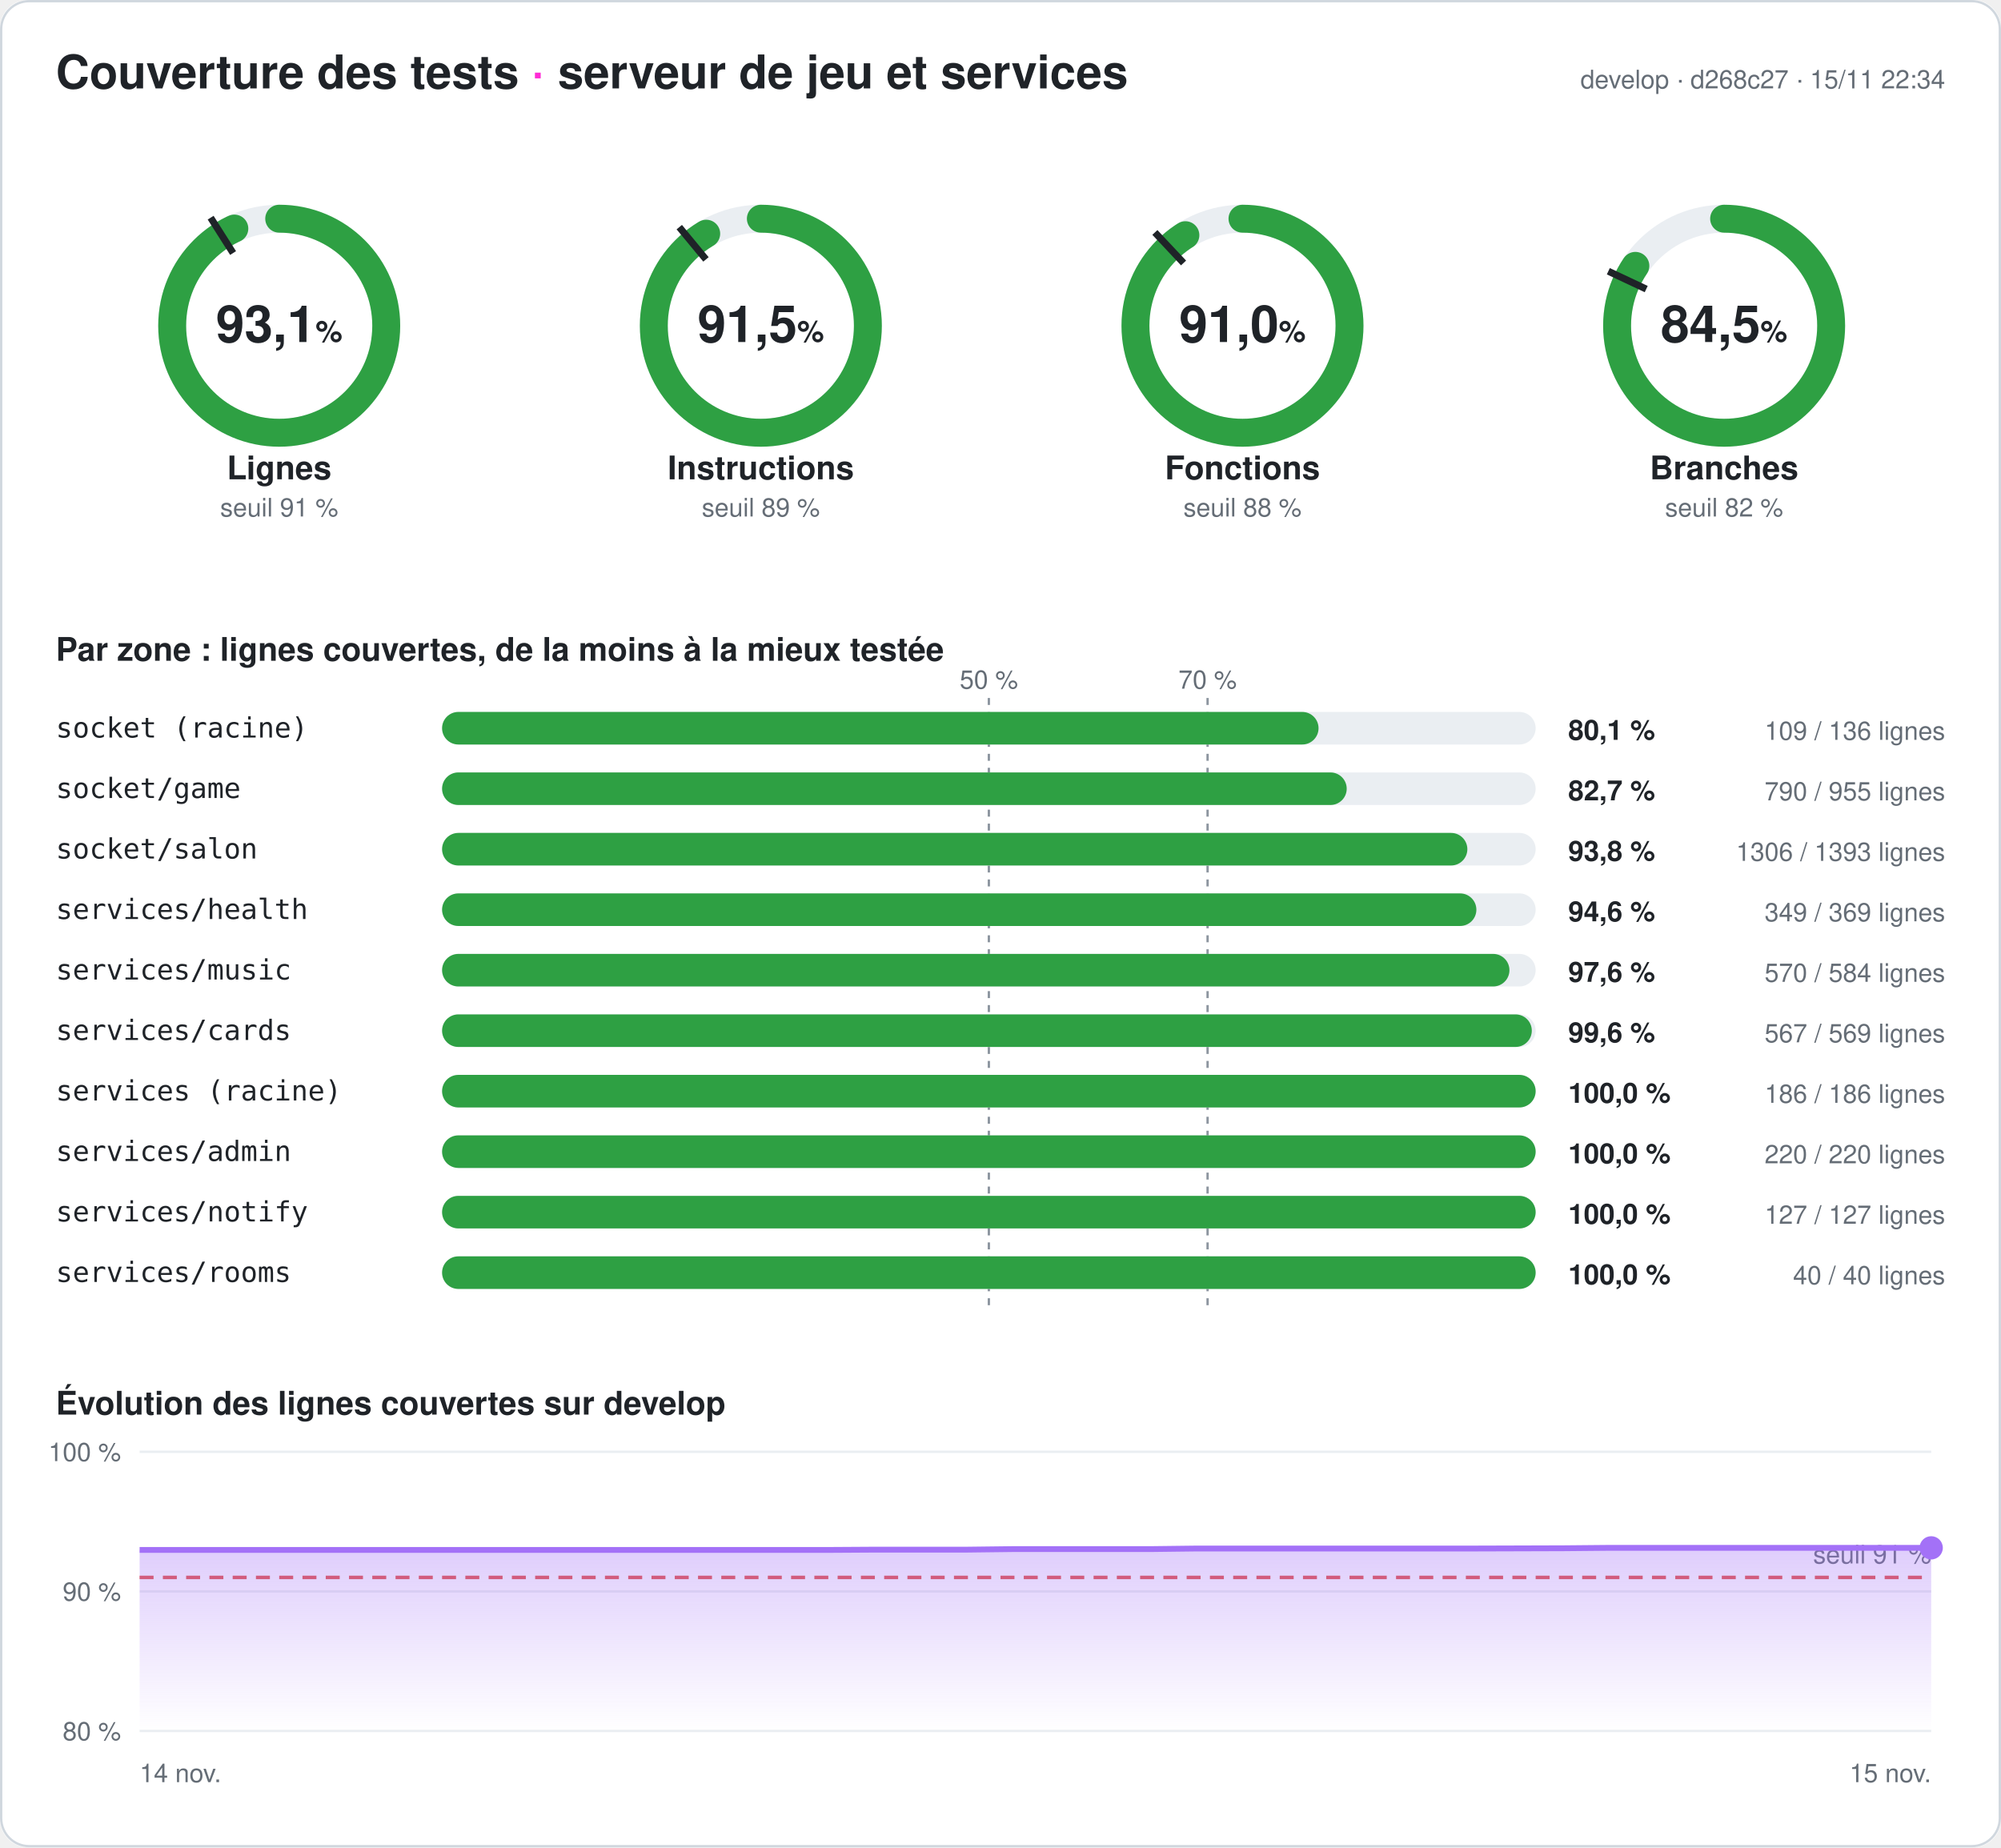
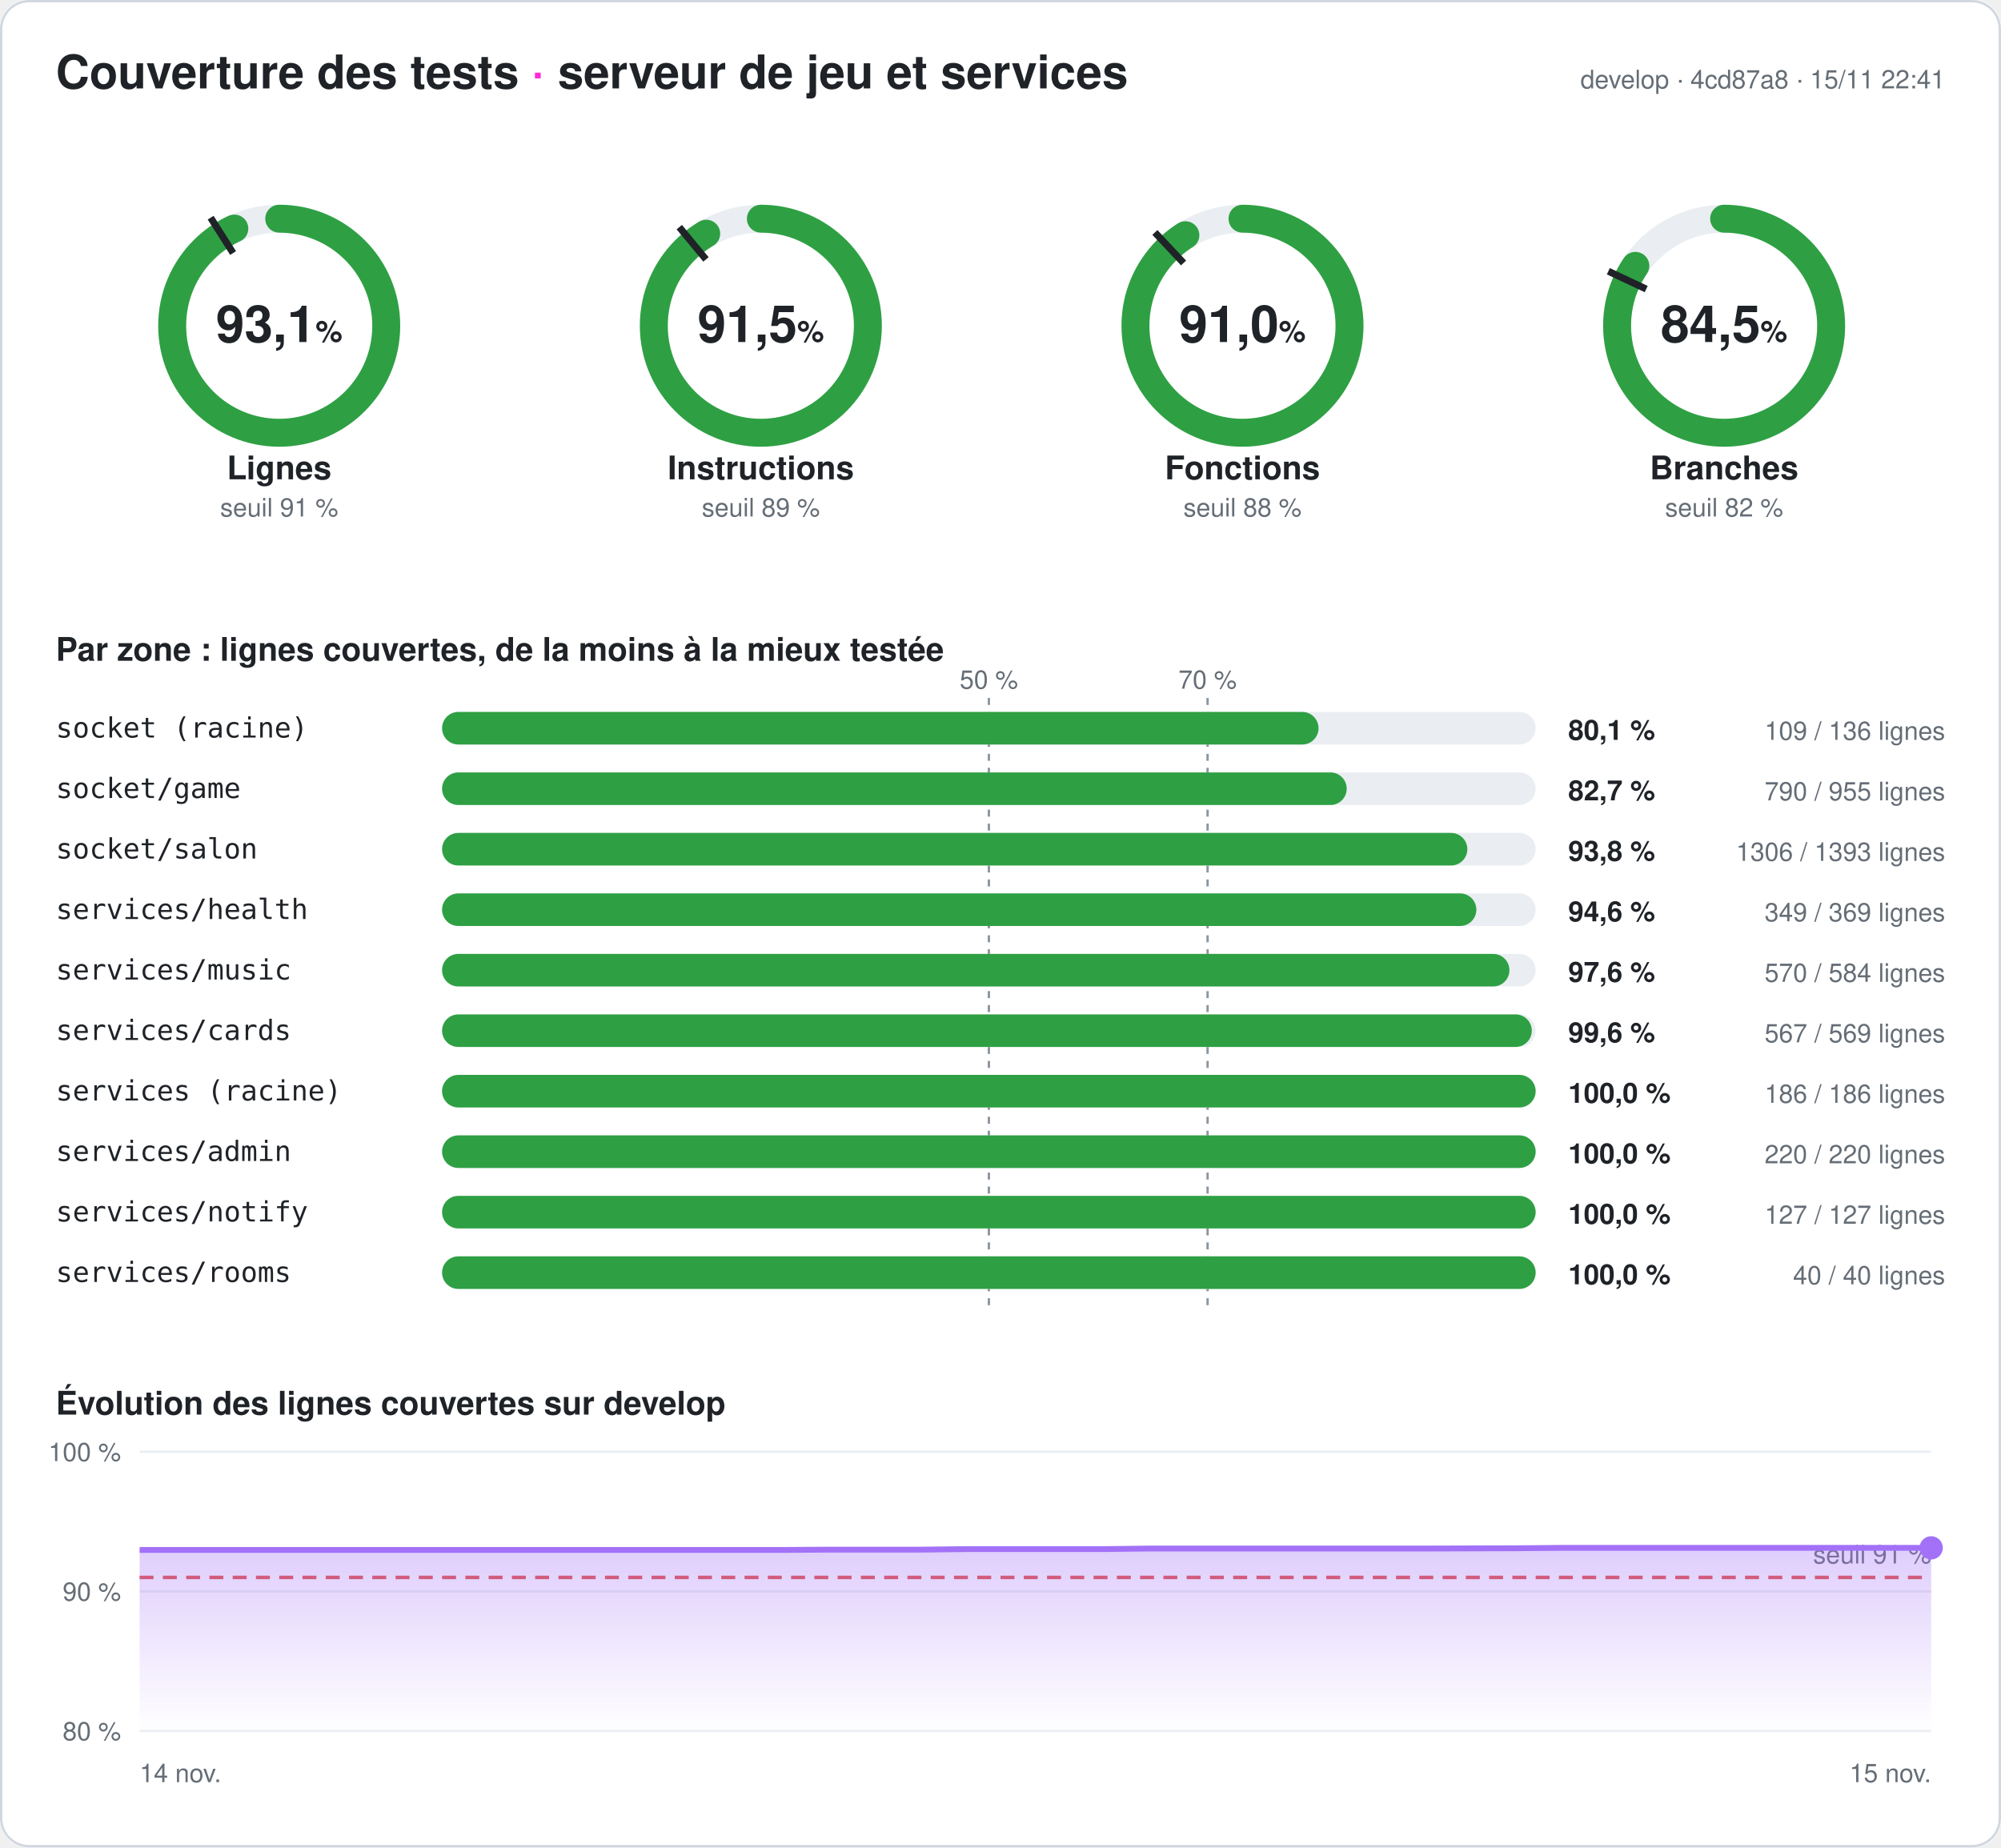
<svg xmlns="http://www.w3.org/2000/svg" width="860" height="794" viewBox="0 0 860 794" font-family="-apple-system,Segoe UI,Helvetica,Arial,sans-serif" role="img" aria-label="Couverture des tests du serveur : 93,1 % des lignes">
  <style>
.fond{fill:#ffffff}.titre{fill:#1f2328;font-size:20px;font-weight:700}.titre2{fill:#1f2328;font-size:14px;font-weight:600}
.valeur{fill:#1f2328;font-size:22px;font-weight:700}.unite{font-size:13px;font-weight:600}.nom{fill:#1f2328;font-size:14px;font-weight:600}
.petit{fill:#656d76;font-size:11px}.zone{fill:#1f2328;font-size:12px;font-family:ui-monospace,Consolas,monospace}
.chiffre{fill:#1f2328;font-size:12px;font-weight:700}.piste{stroke:#eaeef2}.piste-plein{fill:#eaeef2}.trait{stroke:#1f2328}
.repere{stroke:#8c959f;stroke-dasharray:3 3}.grille{stroke:#eaeef2}.bord{fill:none;stroke:#d0d7de}
@media (prefers-color-scheme: dark){.fond{fill:#0d1117}.titre,.titre2,.valeur,.nom,.zone,.chiffre{fill:#e6edf3}.petit{fill:#8d96a0}
.piste{stroke:#21262d}.piste-plein{fill:#21262d}.trait{stroke:#e6edf3}.repere{stroke:#6e7681}.grille{stroke:#21262d}.bord{stroke:#30363d}}
</style>
  <defs>
    <linearGradient id="degrade" x1="0" y1="0" x2="0" y2="1">
      <stop offset="0" stop-color="#a371f7" stop-opacity=".35" />
      <stop offset="1" stop-color="#a371f7" stop-opacity="0" />
    </linearGradient>
  </defs>
  <rect width="860" height="794" rx="12" class="fond" />
  <rect x=".5" y=".5" width="859" height="793" rx="12" class="bord" />
  <text x="24" y="38" class="titre">Couverture des tests <tspan fill="#ff2bd6">·</tspan> serveur de jeu et services</text>
-   <text x="836" y="38" class="petit" text-anchor="end">develop · d268c27 · 15/11 22:34</text>
+   <text x="836" y="38" class="petit" text-anchor="end">develop · 4cd87a8 · 15/11 22:41</text>
  <g>
    <circle cx="120" cy="140" r="46" class="piste" stroke-width="12" fill="none" />
    <circle cx="120" cy="140" r="46" stroke="#2ea043" stroke-width="12" fill="none" stroke-linecap="round" stroke-dasharray="269.141 289.027" transform="rotate(-90 120 140)" />
    <polyline points="100.174,108.76 90.53,93.562" class="trait" stroke-width="3" />
    <text x="120" y="147" class="valeur" text-anchor="middle">93,1<tspan class="unite"> %</tspan>
    </text>
    <text x="120" y="206" class="nom" text-anchor="middle">Lignes</text>
    <text x="120" y="222" class="petit" text-anchor="middle">seuil 91 %</text>
  </g>
  <g>
    <circle cx="327" cy="140" r="46" class="piste" stroke-width="12" fill="none" />
    <circle cx="327" cy="140" r="46" stroke="#2ea043" stroke-width="12" fill="none" stroke-linecap="round" stroke-dasharray="264.401 289.027" transform="rotate(-90 327 140)" />
    <polyline points="303.415,111.491 291.942,97.622" class="trait" stroke-width="3" />
    <text x="327" y="147" class="valeur" text-anchor="middle">91,5<tspan class="unite"> %</tspan>
    </text>
    <text x="327" y="206" class="nom" text-anchor="middle">Instructions</text>
    <text x="327" y="222" class="petit" text-anchor="middle">seuil 89 %</text>
  </g>
  <g>
    <circle cx="534" cy="140" r="46" class="piste" stroke-width="12" fill="none" />
    <circle cx="534" cy="140" r="46" stroke="#2ea043" stroke-width="12" fill="none" stroke-linecap="round" stroke-dasharray="263.159 289.027" transform="rotate(-90 534 140)" />
    <polyline points="508.672,113.028 496.35,99.907" class="trait" stroke-width="3" />
    <text x="534" y="147" class="valeur" text-anchor="middle">91,0<tspan class="unite"> %</tspan>
    </text>
    <text x="534" y="206" class="nom" text-anchor="middle">Fonctions</text>
    <text x="534" y="222" class="petit" text-anchor="middle">seuil 88 %</text>
  </g>
  <g>
    <circle cx="741" cy="140" r="46" class="piste" stroke-width="12" fill="none" />
    <circle cx="741" cy="140" r="46" stroke="#2ea043" stroke-width="12" fill="none" stroke-linecap="round" stroke-dasharray="244.083 289.027" transform="rotate(-90 741 140)" />
    <polyline points="707.521,124.246 691.235,116.582" class="trait" stroke-width="3" />
    <text x="741" y="147" class="valeur" text-anchor="middle">84,5<tspan class="unite"> %</tspan>
    </text>
    <text x="741" y="206" class="nom" text-anchor="middle">Branches</text>
    <text x="741" y="222" class="petit" text-anchor="middle">seuil 82 %</text>
  </g>
  <text x="24" y="284" class="titre2">Par zone : lignes couvertes, de la moins à la mieux testée</text>
  <line x1="425" x2="425" y1="300" y2="564" class="repere" />
  <text x="425" y="296" class="petit" text-anchor="middle">50 %</text>
  <line x1="519" x2="519" y1="300" y2="564" class="repere" />
  <text x="519" y="296" class="petit" text-anchor="middle">70 %</text>
  <text x="24" y="317" class="zone">socket (racine)</text>
  <rect x="190" y="306" width="470" height="14" rx="7" class="piste-plein" />
  <rect x="190" y="306" width="376.691" height="14" rx="7" fill="#2ea043" />
  <text x="674" y="318" class="chiffre">80,1 %</text>
  <text x="836" y="318" class="petit" text-anchor="end">109 / 136 lignes</text>
  <text x="24" y="343" class="zone">socket/game</text>
  <rect x="190" y="332" width="470" height="14" rx="7" class="piste-plein" />
  <rect x="190" y="332" width="388.796" height="14" rx="7" fill="#2ea043" />
  <text x="674" y="344" class="chiffre">82,7 %</text>
  <text x="836" y="344" class="petit" text-anchor="end">790 / 955 lignes</text>
  <text x="24" y="369" class="zone">socket/salon</text>
  <rect x="190" y="358" width="470" height="14" rx="7" class="piste-plein" />
  <rect x="190" y="358" width="440.646" height="14" rx="7" fill="#2ea043" />
  <text x="674" y="370" class="chiffre">93,8 %</text>
  <text x="836" y="370" class="petit" text-anchor="end">1306 / 1393 lignes</text>
  <text x="24" y="395" class="zone">services/health</text>
  <rect x="190" y="384" width="470" height="14" rx="7" class="piste-plein" />
  <rect x="190" y="384" width="444.526" height="14" rx="7" fill="#2ea043" />
  <text x="674" y="396" class="chiffre">94,6 %</text>
  <text x="836" y="396" class="petit" text-anchor="end">349 / 369 lignes</text>
  <text x="24" y="421" class="zone">services/music</text>
  <rect x="190" y="410" width="470" height="14" rx="7" class="piste-plein" />
  <rect x="190" y="410" width="458.733" height="14" rx="7" fill="#2ea043" />
  <text x="674" y="422" class="chiffre">97,6 %</text>
  <text x="836" y="422" class="petit" text-anchor="end">570 / 584 lignes</text>
  <text x="24" y="447" class="zone">services/cards</text>
  <rect x="190" y="436" width="470" height="14" rx="7" class="piste-plein" />
  <rect x="190" y="436" width="468.348" height="14" rx="7" fill="#2ea043" />
  <text x="674" y="448" class="chiffre">99,6 %</text>
  <text x="836" y="448" class="petit" text-anchor="end">567 / 569 lignes</text>
  <text x="24" y="473" class="zone">services (racine)</text>
  <rect x="190" y="462" width="470" height="14" rx="7" class="piste-plein" />
  <rect x="190" y="462" width="470" height="14" rx="7" fill="#2ea043" />
  <text x="674" y="474" class="chiffre">100,0 %</text>
  <text x="836" y="474" class="petit" text-anchor="end">186 / 186 lignes</text>
  <text x="24" y="499" class="zone">services/admin</text>
  <rect x="190" y="488" width="470" height="14" rx="7" class="piste-plein" />
  <rect x="190" y="488" width="470" height="14" rx="7" fill="#2ea043" />
  <text x="674" y="500" class="chiffre">100,0 %</text>
  <text x="836" y="500" class="petit" text-anchor="end">220 / 220 lignes</text>
  <text x="24" y="525" class="zone">services/notify</text>
  <rect x="190" y="514" width="470" height="14" rx="7" class="piste-plein" />
  <rect x="190" y="514" width="470" height="14" rx="7" fill="#2ea043" />
  <text x="674" y="526" class="chiffre">100,0 %</text>
  <text x="836" y="526" class="petit" text-anchor="end">127 / 127 lignes</text>
  <text x="24" y="551" class="zone">services/rooms</text>
  <rect x="190" y="540" width="470" height="14" rx="7" class="piste-plein" />
  <rect x="190" y="540" width="470" height="14" rx="7" fill="#2ea043" />
  <text x="674" y="552" class="chiffre">100,0 %</text>
  <text x="836" y="552" class="petit" text-anchor="end">40 / 40 lignes</text>
  <text x="24" y="608" class="titre2">Évolution des lignes couvertes sur develop</text>
  <line x1="60" x2="830" y1="744" y2="744" class="grille" />
  <text x="52" y="748" class="petit" text-anchor="end">80 %</text>
  <line x1="60" x2="830" y1="684" y2="684" class="grille" />
  <text x="52" y="688" class="petit" text-anchor="end">90 %</text>
  <line x1="60" x2="830" y1="624" y2="624" class="grille" />
  <text x="52" y="628" class="petit" text-anchor="end">100 %</text>
  <line x1="60" x2="830" y1="678" y2="678" stroke="#e5534b" stroke-dasharray="6 4" stroke-width="1.5" />
  <text x="830" y="672" class="petit" fill="#e5534b" text-anchor="end">seuil 91 %</text>
-   <polygon points="60,744 60,666.18 79.744,666.18 99.487,666.18 119.231,666.18 138.974,666.18 158.718,666.18 178.462,666.18 198.205,666.18 217.949,666.18 237.692,666.18 257.436,666.18 277.179,666.18 296.923,666.18 316.667,666.18 336.41,666.18 356.154,666.18 375.897,666.06 395.641,666.06 415.385,666.06 435.128,665.82 454.872,665.82 474.615,665.82 494.359,665.82 514.103,665.58 533.846,665.58 553.59,665.58 573.333,665.58 593.077,665.58 612.821,665.58 632.564,665.58 652.308,665.52 672.051,665.46 691.795,665.28 711.538,665.28 731.282,665.28 751.026,665.28 770.769,665.28 790.513,665.28 810.256,665.28 830,665.28 830,744" fill="url(#degrade)" />
-   <polyline points="60,666.18 79.744,666.18 99.487,666.18 119.231,666.18 138.974,666.18 158.718,666.18 178.462,666.18 198.205,666.18 217.949,666.18 237.692,666.18 257.436,666.18 277.179,666.18 296.923,666.18 316.667,666.18 336.41,666.18 356.154,666.18 375.897,666.06 395.641,666.06 415.385,666.06 435.128,665.82 454.872,665.82 474.615,665.82 494.359,665.82 514.103,665.58 533.846,665.58 553.59,665.58 573.333,665.58 593.077,665.58 612.821,665.58 632.564,665.58 652.308,665.52 672.051,665.46 691.795,665.28 711.538,665.28 731.282,665.28 751.026,665.28 770.769,665.28 790.513,665.28 810.256,665.28 830,665.28" fill="none" stroke="#a371f7" stroke-width="2.5" stroke-linejoin="round" />
+   <polygon points="60,744 60,666.18 79.744,666.18 99.487,666.18 119.231,666.18 138.974,666.18 158.718,666.18 178.462,666.18 198.205,666.18 217.949,666.18 237.692,666.18 257.436,666.18 277.179,666.18 296.923,666.18 316.667,666.18 336.41,666.18 356.154,666.06 375.897,666.06 395.641,666.06 415.385,665.82 435.128,665.82 454.872,665.82 474.615,665.82 494.359,665.58 514.103,665.58 533.846,665.58 553.59,665.58 573.333,665.58 593.077,665.58 612.821,665.58 632.564,665.52 652.308,665.46 672.051,665.28 691.795,665.28 711.538,665.28 731.282,665.28 751.026,665.28 770.769,665.28 790.513,665.28 810.256,665.28 830,665.28 830,744" fill="url(#degrade)" />
+   <polyline points="60,666.18 79.744,666.18 99.487,666.18 119.231,666.18 138.974,666.18 158.718,666.18 178.462,666.18 198.205,666.18 217.949,666.18 237.692,666.18 257.436,666.18 277.179,666.18 296.923,666.18 316.667,666.18 336.41,666.18 356.154,666.06 375.897,666.06 395.641,666.06 415.385,665.82 435.128,665.82 454.872,665.82 474.615,665.82 494.359,665.58 514.103,665.58 533.846,665.58 553.59,665.58 573.333,665.58 593.077,665.58 612.821,665.58 632.564,665.52 652.308,665.46 672.051,665.28 691.795,665.28 711.538,665.28 731.282,665.28 751.026,665.28 770.769,665.28 790.513,665.28 810.256,665.28 830,665.28" fill="none" stroke="#a371f7" stroke-width="2.5" stroke-linejoin="round" />
  <circle cx="830" cy="665.28" r="5" fill="#a371f7" />
  <text x="60" y="766" class="petit">14 nov.</text>
  <text x="830" y="766" class="petit" text-anchor="end">15 nov.</text>
</svg>
